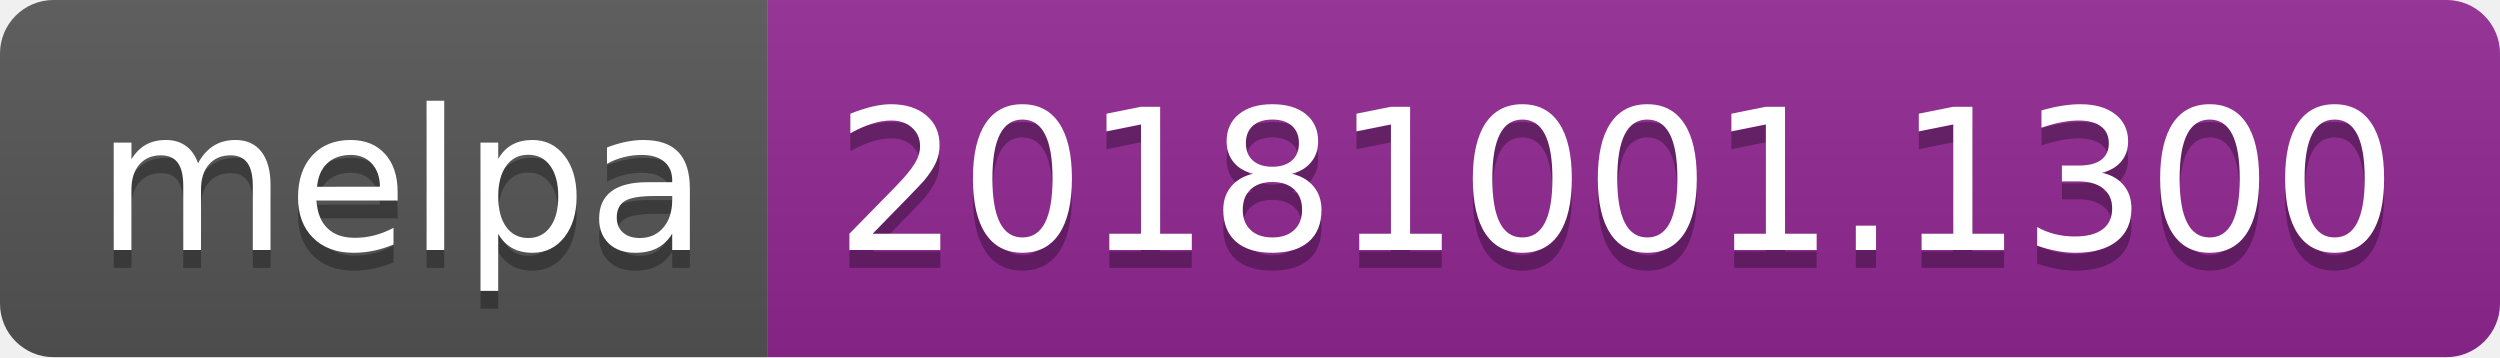
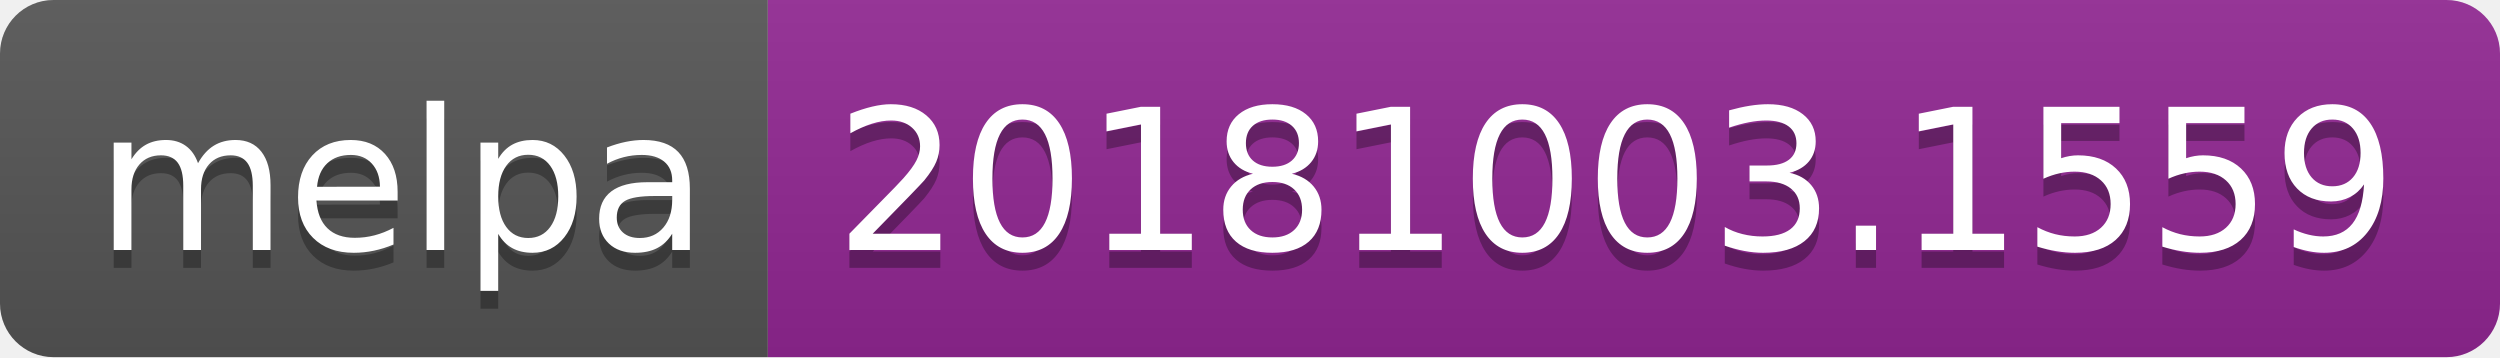
<svg xmlns="http://www.w3.org/2000/svg" width="140" height="20">
  <linearGradient id="b" x2="0" y2="100%">
    <stop offset="0" stop-color="#bbb" stop-opacity=".1" />
    <stop offset="1" stop-opacity=".1" />
  </linearGradient>
  <clipPath id="a">
    <rect width="140" height="20" rx="3" fill="#fff" />
  </clipPath>
  <g clip-path="url(#a)">
    <path fill="#555" d="M0 0h43v20H0z" />
    <path fill="#922793" d="M43 0h97v20H43z" />
    <path fill="url(#b)" d="M0 0h140v20H0z" />
  </g>
  <g fill="#fff" text-anchor="middle" font-family="DejaVu Sans,Verdana,Geneva,sans-serif" font-size="110">
    <text x="225" y="150" fill="#010101" fill-opacity=".3" transform="scale(.1)" textLength="330">melpa</text>
    <text x="225" y="140" transform="scale(.1)" textLength="330">melpa</text>
-     <text x="905" y="150" fill="#010101" fill-opacity=".3" transform="scale(.1)" textLength="870">20181001.1300</text>
-     <text x="905" y="140" transform="scale(.1)" textLength="870">20181001.1300</text>
+     <text x="905" y="150" fill="#010101" fill-opacity=".3" transform="scale(.1)" textLength="870">20181003.1559</text>
+     <text x="905" y="140" transform="scale(.1)" textLength="870">20181003.1559</text>
  </g>
</svg>
